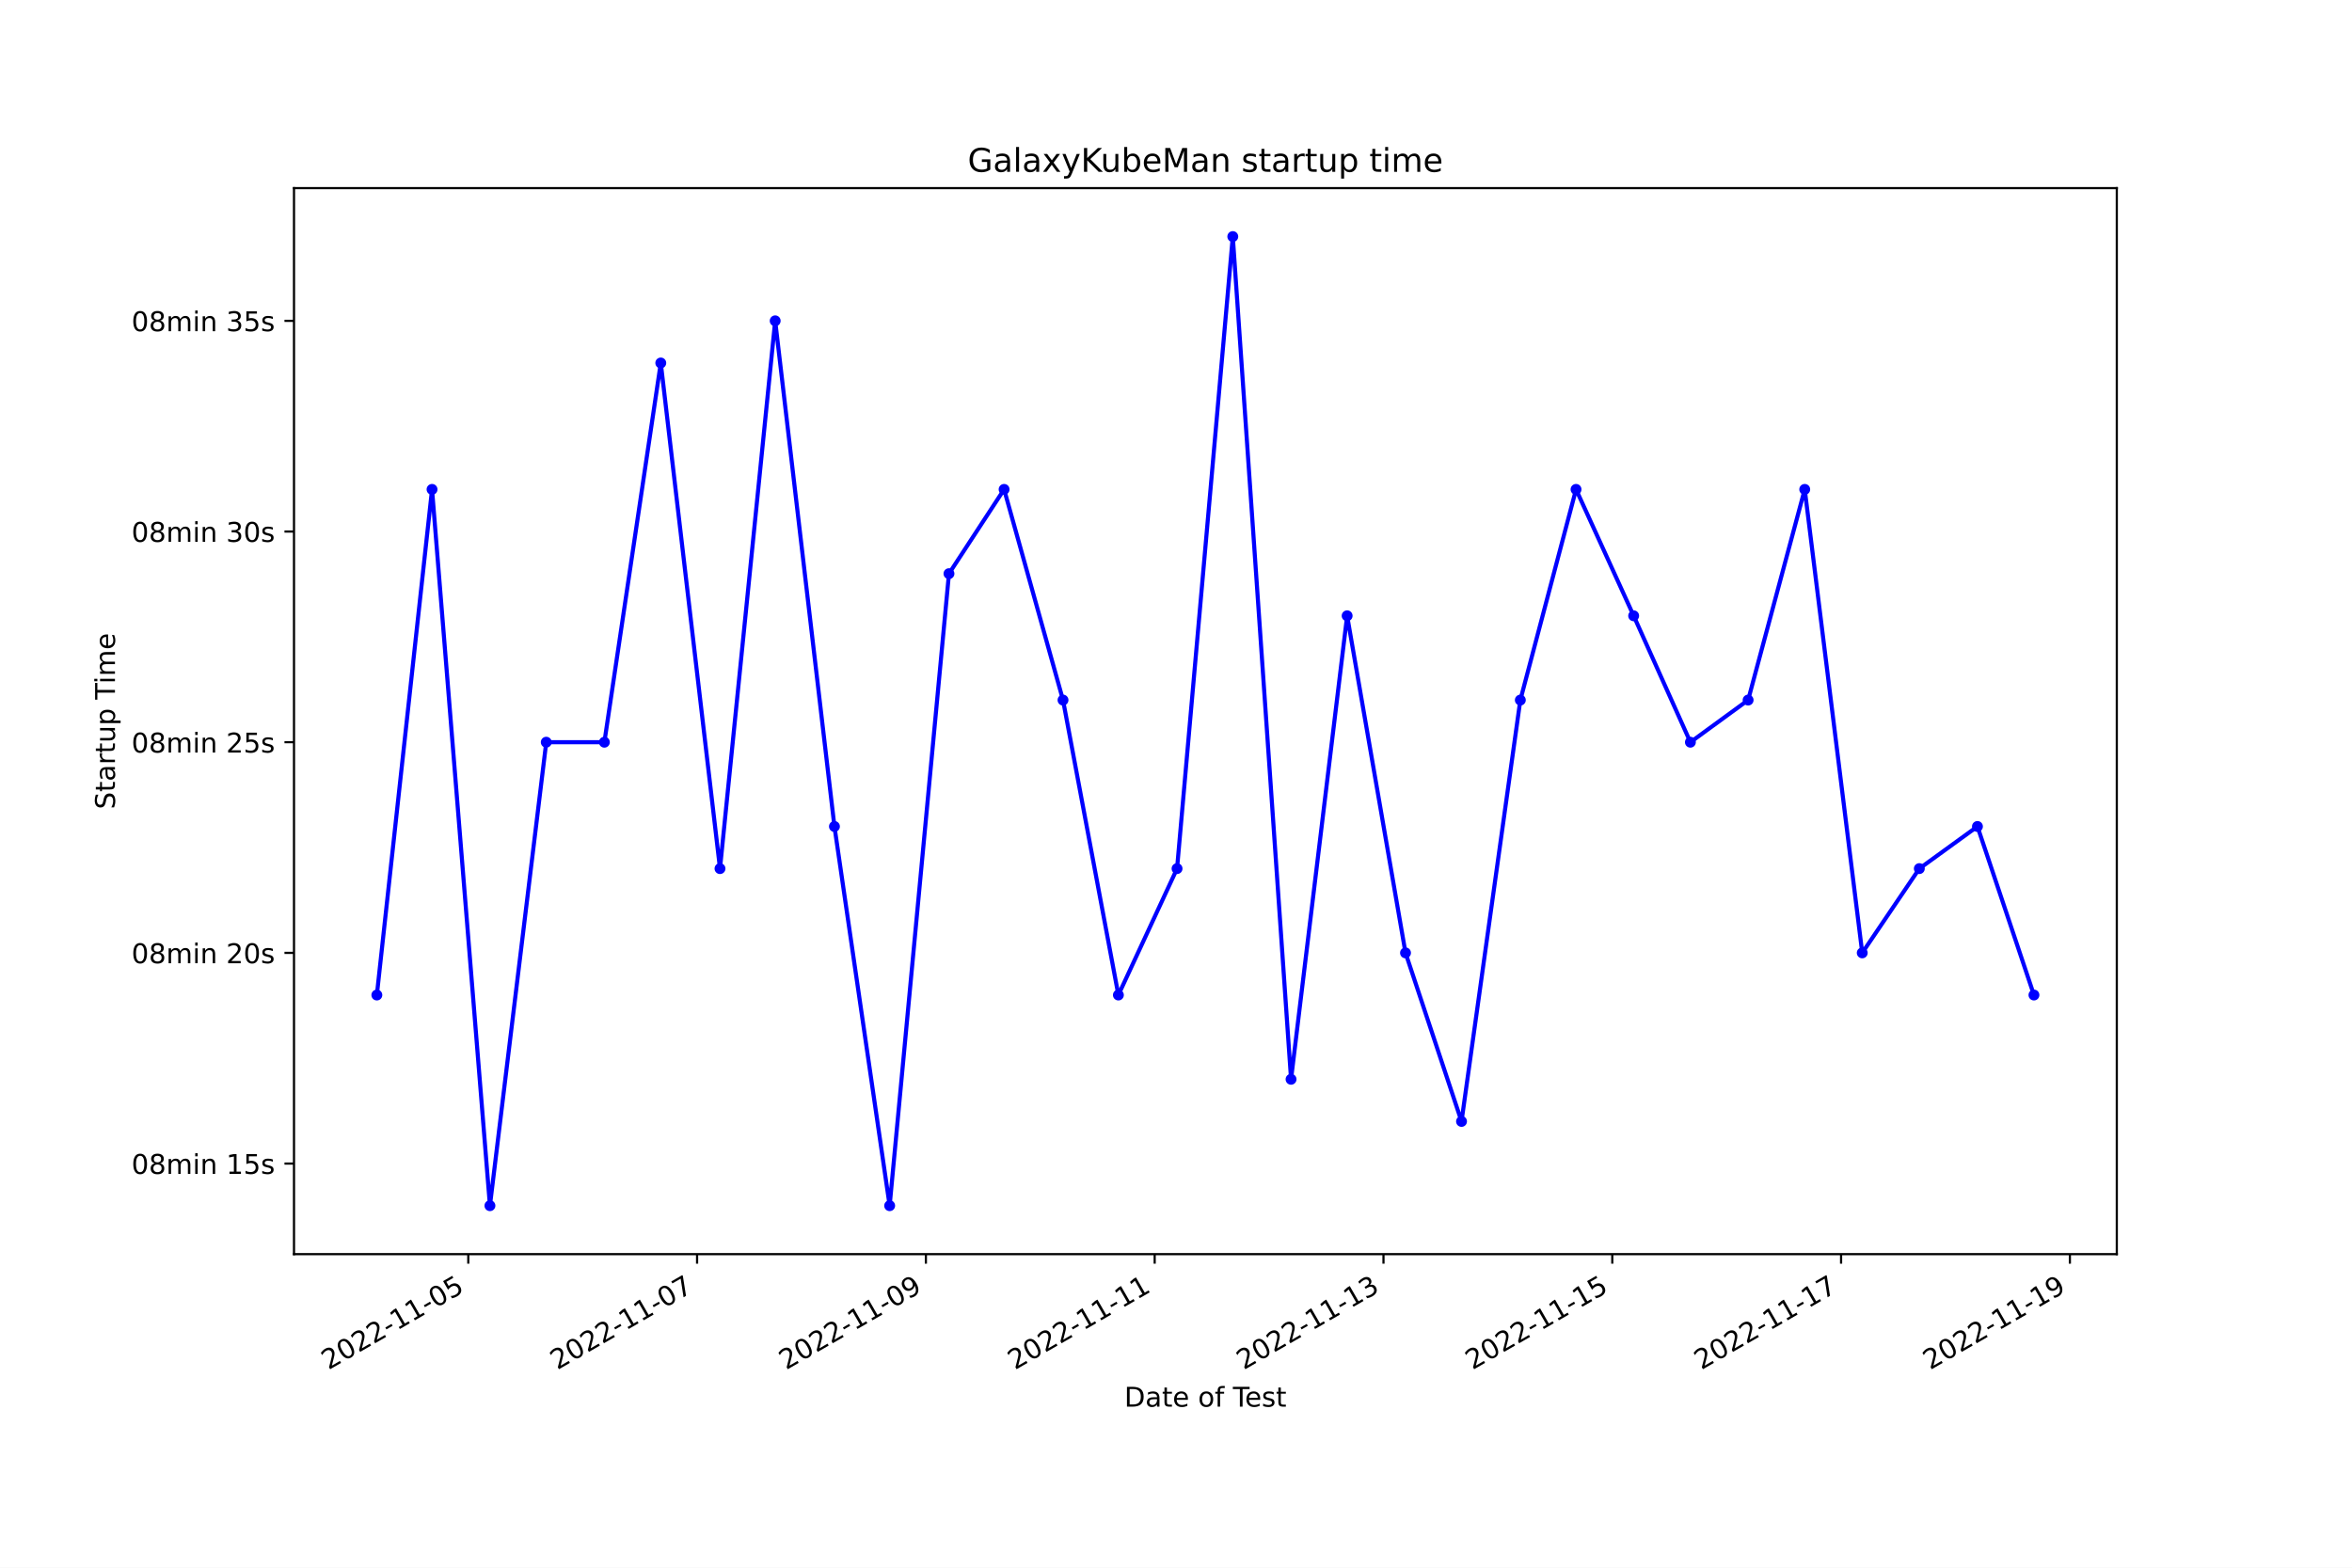
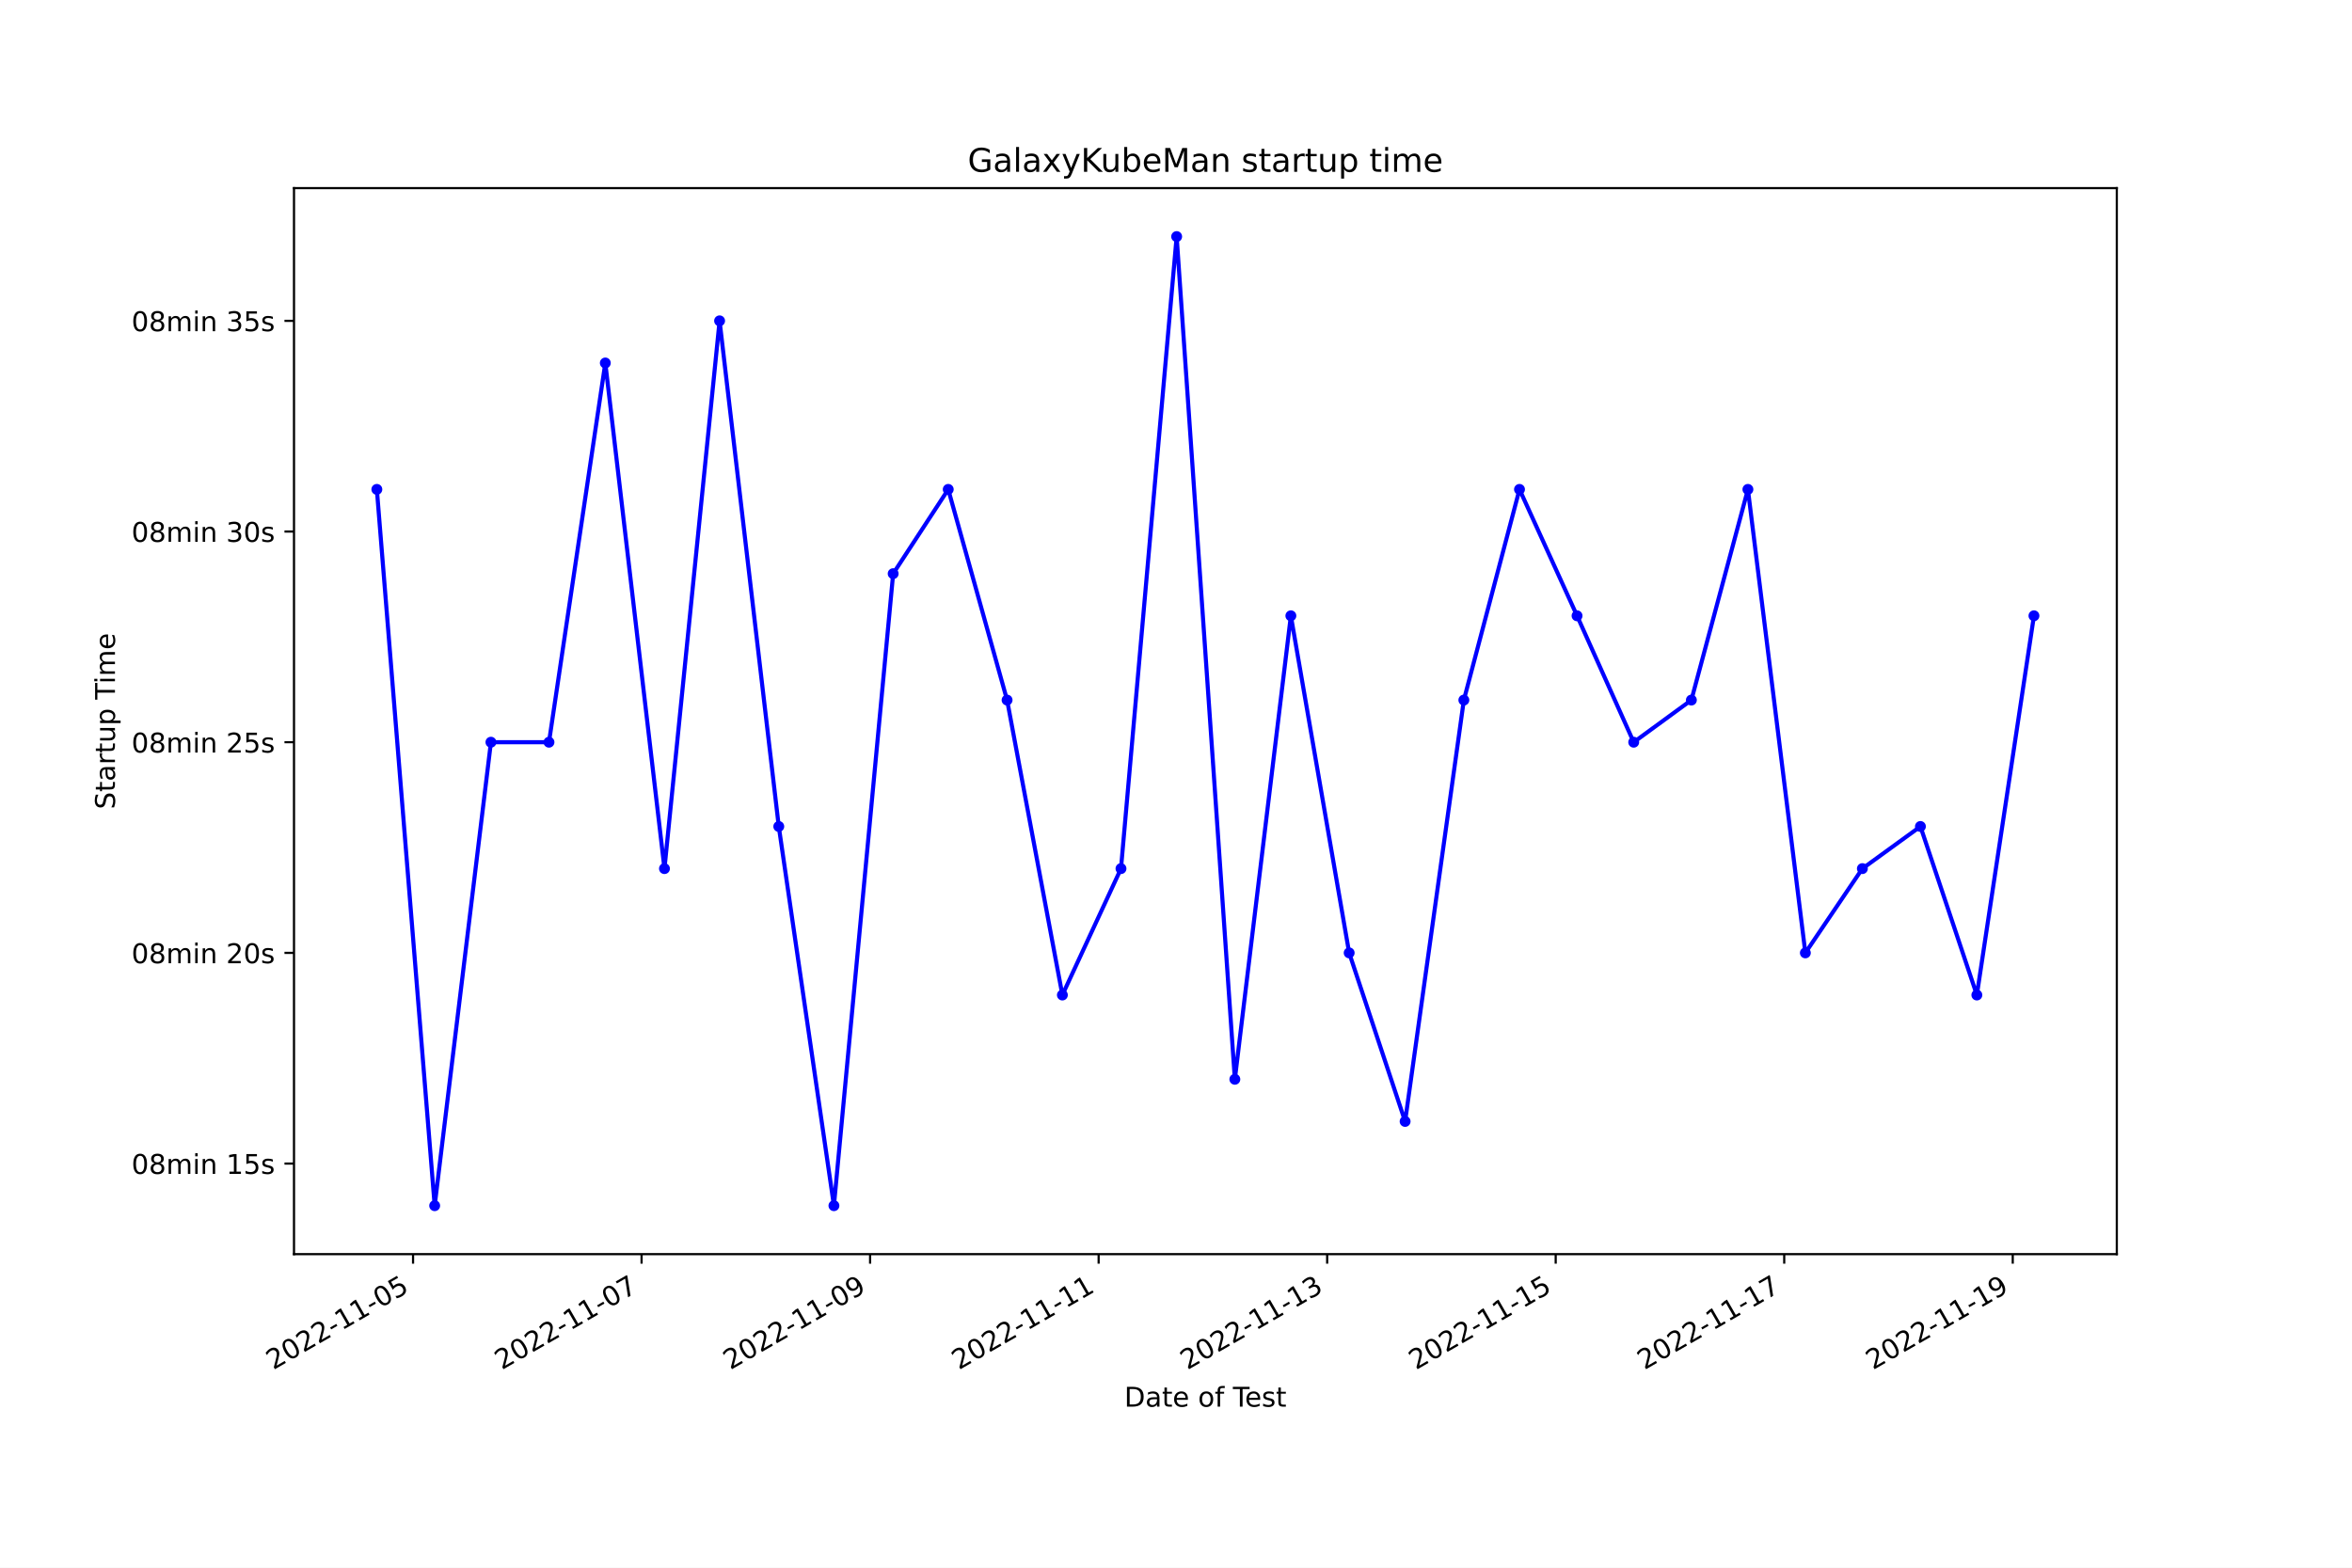
<svg xmlns="http://www.w3.org/2000/svg" xmlns:xlink="http://www.w3.org/1999/xlink" width="864pt" height="576pt" viewBox="0 0 864 576" version="1.1">
  <defs>
    <style type="text/css">*{stroke-linejoin: round; stroke-linecap: butt}</style>
  </defs>
  <g id="figure_1">
    <g id="patch_1">
      <path d="M 0 576  L 864 576  L 864 0  L 0 0  z " style="fill: #ffffff" />
    </g>
    <g id="axes_1">
      <g id="patch_2">
        <path d="M 108 460.8  L 777.6 460.8  L 777.6 69.12  L 108 69.12  z " style="fill: #ffffff" />
      </g>
      <g id="matplotlib.axis_1">
        <g id="xtick_1">
          <g id="line2d_1">
            <defs>
-               <path id="m5bcfca8e19" d="M 0 0  L 0 3.5  " style="stroke: #000000; stroke-width: 0.8" />
+               <path id="me6e7f374f5" d="M 0 0  L 0 3.5  " style="stroke: #000000; stroke-width: 0.8" />
            </defs>
            <g>
-               <use xlink:href="#m5bcfca8e19" x="172.023" y="460.8" style="stroke: #000000; stroke-width: 0.8" />
+               <use xlink:href="#me6e7f374f5" x="151.734" y="460.8" style="stroke: #000000; stroke-width: 0.8" />
            </g>
          </g>
          <g id="text_1">
-             <g transform="translate(120.6538 503.4383) rotate(-30) scale(0.1 -0.1)">
+             <g transform="translate(100.3642 503.4383) rotate(-30) scale(0.1 -0.1)">
              <defs>
                <path id="DejaVuSans-32" d="M 1228 531  L 3431 531  L 3431 0  L 469 0  L 469 531  Q 828 903 1448 1529  Q 2069 2156 2228 2338  Q 2531 2678 2651 2914  Q 2772 3150 2772 3378  Q 2772 3750 2511 3984  Q 2250 4219 1831 4219  Q 1534 4219 1204 4116  Q 875 4013 500 3803  L 500 4441  Q 881 4594 1212 4672  Q 1544 4750 1819 4750  Q 2544 4750 2975 4387  Q 3406 4025 3406 3419  Q 3406 3131 3298 2873  Q 3191 2616 2906 2266  Q 2828 2175 2409 1742  Q 1991 1309 1228 531  z " transform="scale(0.015625)" />
                <path id="DejaVuSans-30" d="M 2034 4250  Q 1547 4250 1301 3770  Q 1056 3291 1056 2328  Q 1056 1369 1301 889  Q 1547 409 2034 409  Q 2525 409 2770 889  Q 3016 1369 3016 2328  Q 3016 3291 2770 3770  Q 2525 4250 2034 4250  z M 2034 4750  Q 2819 4750 3233 4129  Q 3647 3509 3647 2328  Q 3647 1150 3233 529  Q 2819 -91 2034 -91  Q 1250 -91 836 529  Q 422 1150 422 2328  Q 422 3509 836 4129  Q 1250 4750 2034 4750  z " transform="scale(0.015625)" />
                <path id="DejaVuSans-2d" d="M 313 2009  L 1997 2009  L 1997 1497  L 313 1497  L 313 2009  z " transform="scale(0.015625)" />
                <path id="DejaVuSans-31" d="M 794 531  L 1825 531  L 1825 4091  L 703 3866  L 703 4441  L 1819 4666  L 2450 4666  L 2450 531  L 3481 531  L 3481 0  L 794 0  L 794 531  z " transform="scale(0.015625)" />
                <path id="DejaVuSans-35" d="M 691 4666  L 3169 4666  L 3169 4134  L 1269 4134  L 1269 2991  Q 1406 3038 1543 3061  Q 1681 3084 1819 3084  Q 2600 3084 3056 2656  Q 3513 2228 3513 1497  Q 3513 744 3044 326  Q 2575 -91 1722 -91  Q 1428 -91 1123 -41  Q 819 9 494 109  L 494 744  Q 775 591 1075 516  Q 1375 441 1709 441  Q 2250 441 2565 725  Q 2881 1009 2881 1497  Q 2881 1984 2565 2268  Q 2250 2553 1709 2553  Q 1456 2553 1204 2497  Q 953 2441 691 2322  L 691 4666  z " transform="scale(0.015625)" />
              </defs>
              <use xlink:href="#DejaVuSans-32" />
              <use xlink:href="#DejaVuSans-30" x="63.623" />
              <use xlink:href="#DejaVuSans-32" x="127.246" />
              <use xlink:href="#DejaVuSans-32" x="190.869" />
              <use xlink:href="#DejaVuSans-2d" x="254.492" />
              <use xlink:href="#DejaVuSans-31" x="290.576" />
              <use xlink:href="#DejaVuSans-31" x="354.199" />
              <use xlink:href="#DejaVuSans-2d" x="417.822" />
              <use xlink:href="#DejaVuSans-30" x="453.906" />
              <use xlink:href="#DejaVuSans-35" x="517.529" />
            </g>
          </g>
        </g>
        <g id="xtick_2">
          <g id="line2d_2">
            <g>
-               <use xlink:href="#m5bcfca8e19" x="256.072" y="460.8" style="stroke: #000000; stroke-width: 0.8" />
+               <use xlink:href="#me6e7f374f5" x="235.683" y="460.8" style="stroke: #000000; stroke-width: 0.8" />
            </g>
          </g>
          <g id="text_2">
-             <g transform="translate(204.7025 503.4383) rotate(-30) scale(0.1 -0.1)">
+             <g transform="translate(184.3134 503.4383) rotate(-30) scale(0.1 -0.1)">
              <defs>
                <path id="DejaVuSans-37" d="M 525 4666  L 3525 4666  L 3525 4397  L 1831 0  L 1172 0  L 2766 4134  L 525 4134  L 525 4666  z " transform="scale(0.015625)" />
              </defs>
              <use xlink:href="#DejaVuSans-32" />
              <use xlink:href="#DejaVuSans-30" x="63.623" />
              <use xlink:href="#DejaVuSans-32" x="127.246" />
              <use xlink:href="#DejaVuSans-32" x="190.869" />
              <use xlink:href="#DejaVuSans-2d" x="254.492" />
              <use xlink:href="#DejaVuSans-31" x="290.576" />
              <use xlink:href="#DejaVuSans-31" x="354.199" />
              <use xlink:href="#DejaVuSans-2d" x="417.822" />
              <use xlink:href="#DejaVuSans-30" x="453.906" />
              <use xlink:href="#DejaVuSans-37" x="517.529" />
            </g>
          </g>
        </g>
        <g id="xtick_3">
          <g id="line2d_3">
            <g>
-               <use xlink:href="#m5bcfca8e19" x="340.121" y="460.8" style="stroke: #000000; stroke-width: 0.8" />
+               <use xlink:href="#me6e7f374f5" x="319.632" y="460.8" style="stroke: #000000; stroke-width: 0.8" />
            </g>
          </g>
          <g id="text_3">
-             <g transform="translate(288.7513 503.4383) rotate(-30) scale(0.1 -0.1)">
+             <g transform="translate(268.2626 503.4383) rotate(-30) scale(0.1 -0.1)">
              <defs>
                <path id="DejaVuSans-39" d="M 703 97  L 703 672  Q 941 559 1184 500  Q 1428 441 1663 441  Q 2288 441 2617 861  Q 2947 1281 2994 2138  Q 2813 1869 2534 1725  Q 2256 1581 1919 1581  Q 1219 1581 811 2004  Q 403 2428 403 3163  Q 403 3881 828 4315  Q 1253 4750 1959 4750  Q 2769 4750 3195 4129  Q 3622 3509 3622 2328  Q 3622 1225 3098 567  Q 2575 -91 1691 -91  Q 1453 -91 1209 -44  Q 966 3 703 97  z M 1959 2075  Q 2384 2075 2632 2365  Q 2881 2656 2881 3163  Q 2881 3666 2632 3958  Q 2384 4250 1959 4250  Q 1534 4250 1286 3958  Q 1038 3666 1038 3163  Q 1038 2656 1286 2365  Q 1534 2075 1959 2075  z " transform="scale(0.015625)" />
              </defs>
              <use xlink:href="#DejaVuSans-32" />
              <use xlink:href="#DejaVuSans-30" x="63.623" />
              <use xlink:href="#DejaVuSans-32" x="127.246" />
              <use xlink:href="#DejaVuSans-32" x="190.869" />
              <use xlink:href="#DejaVuSans-2d" x="254.492" />
              <use xlink:href="#DejaVuSans-31" x="290.576" />
              <use xlink:href="#DejaVuSans-31" x="354.199" />
              <use xlink:href="#DejaVuSans-2d" x="417.822" />
              <use xlink:href="#DejaVuSans-30" x="453.906" />
              <use xlink:href="#DejaVuSans-39" x="517.529" />
            </g>
          </g>
        </g>
        <g id="xtick_4">
          <g id="line2d_4">
            <g>
-               <use xlink:href="#m5bcfca8e19" x="424.169" y="460.8" style="stroke: #000000; stroke-width: 0.8" />
+               <use xlink:href="#me6e7f374f5" x="403.581" y="460.8" style="stroke: #000000; stroke-width: 0.8" />
            </g>
          </g>
          <g id="text_4">
-             <g transform="translate(372.8 503.4383) rotate(-30) scale(0.1 -0.1)">
+             <g transform="translate(352.2118 503.4383) rotate(-30) scale(0.1 -0.1)">
              <use xlink:href="#DejaVuSans-32" />
              <use xlink:href="#DejaVuSans-30" x="63.623" />
              <use xlink:href="#DejaVuSans-32" x="127.246" />
              <use xlink:href="#DejaVuSans-32" x="190.869" />
              <use xlink:href="#DejaVuSans-2d" x="254.492" />
              <use xlink:href="#DejaVuSans-31" x="290.576" />
              <use xlink:href="#DejaVuSans-31" x="354.199" />
              <use xlink:href="#DejaVuSans-2d" x="417.822" />
              <use xlink:href="#DejaVuSans-31" x="453.906" />
              <use xlink:href="#DejaVuSans-31" x="517.529" />
            </g>
          </g>
        </g>
        <g id="xtick_5">
          <g id="line2d_5">
            <g>
-               <use xlink:href="#m5bcfca8e19" x="508.218" y="460.8" style="stroke: #000000; stroke-width: 0.8" />
+               <use xlink:href="#me6e7f374f5" x="487.53" y="460.8" style="stroke: #000000; stroke-width: 0.8" />
            </g>
          </g>
          <g id="text_5">
-             <g transform="translate(456.8487 503.4383) rotate(-30) scale(0.1 -0.1)">
+             <g transform="translate(436.1609 503.4383) rotate(-30) scale(0.1 -0.1)">
              <defs>
                <path id="DejaVuSans-33" d="M 2597 2516  Q 3050 2419 3304 2112  Q 3559 1806 3559 1356  Q 3559 666 3084 287  Q 2609 -91 1734 -91  Q 1441 -91 1130 -33  Q 819 25 488 141  L 488 750  Q 750 597 1062 519  Q 1375 441 1716 441  Q 2309 441 2620 675  Q 2931 909 2931 1356  Q 2931 1769 2642 2001  Q 2353 2234 1838 2234  L 1294 2234  L 1294 2753  L 1863 2753  Q 2328 2753 2575 2939  Q 2822 3125 2822 3475  Q 2822 3834 2567 4026  Q 2313 4219 1838 4219  Q 1578 4219 1281 4162  Q 984 4106 628 3988  L 628 4550  Q 988 4650 1302 4700  Q 1616 4750 1894 4750  Q 2613 4750 3031 4423  Q 3450 4097 3450 3541  Q 3450 3153 3228 2886  Q 3006 2619 2597 2516  z " transform="scale(0.015625)" />
              </defs>
              <use xlink:href="#DejaVuSans-32" />
              <use xlink:href="#DejaVuSans-30" x="63.623" />
              <use xlink:href="#DejaVuSans-32" x="127.246" />
              <use xlink:href="#DejaVuSans-32" x="190.869" />
              <use xlink:href="#DejaVuSans-2d" x="254.492" />
              <use xlink:href="#DejaVuSans-31" x="290.576" />
              <use xlink:href="#DejaVuSans-31" x="354.199" />
              <use xlink:href="#DejaVuSans-2d" x="417.822" />
              <use xlink:href="#DejaVuSans-31" x="453.906" />
              <use xlink:href="#DejaVuSans-33" x="517.529" />
            </g>
          </g>
        </g>
        <g id="xtick_6">
          <g id="line2d_6">
            <g>
-               <use xlink:href="#m5bcfca8e19" x="592.267" y="460.8" style="stroke: #000000; stroke-width: 0.8" />
+               <use xlink:href="#me6e7f374f5" x="571.48" y="460.8" style="stroke: #000000; stroke-width: 0.8" />
            </g>
          </g>
          <g id="text_6">
-             <g transform="translate(540.8974 503.4383) rotate(-30) scale(0.1 -0.1)">
+             <g transform="translate(520.1101 503.4383) rotate(-30) scale(0.1 -0.1)">
              <use xlink:href="#DejaVuSans-32" />
              <use xlink:href="#DejaVuSans-30" x="63.623" />
              <use xlink:href="#DejaVuSans-32" x="127.246" />
              <use xlink:href="#DejaVuSans-32" x="190.869" />
              <use xlink:href="#DejaVuSans-2d" x="254.492" />
              <use xlink:href="#DejaVuSans-31" x="290.576" />
              <use xlink:href="#DejaVuSans-31" x="354.199" />
              <use xlink:href="#DejaVuSans-2d" x="417.822" />
              <use xlink:href="#DejaVuSans-31" x="453.906" />
              <use xlink:href="#DejaVuSans-35" x="517.529" />
            </g>
          </g>
        </g>
        <g id="xtick_7">
          <g id="line2d_7">
            <g>
-               <use xlink:href="#m5bcfca8e19" x="676.316" y="460.8" style="stroke: #000000; stroke-width: 0.8" />
+               <use xlink:href="#me6e7f374f5" x="655.429" y="460.8" style="stroke: #000000; stroke-width: 0.8" />
            </g>
          </g>
          <g id="text_7">
-             <g transform="translate(624.9462 503.4383) rotate(-30) scale(0.1 -0.1)">
+             <g transform="translate(604.0593 503.4383) rotate(-30) scale(0.1 -0.1)">
              <use xlink:href="#DejaVuSans-32" />
              <use xlink:href="#DejaVuSans-30" x="63.623" />
              <use xlink:href="#DejaVuSans-32" x="127.246" />
              <use xlink:href="#DejaVuSans-32" x="190.869" />
              <use xlink:href="#DejaVuSans-2d" x="254.492" />
              <use xlink:href="#DejaVuSans-31" x="290.576" />
              <use xlink:href="#DejaVuSans-31" x="354.199" />
              <use xlink:href="#DejaVuSans-2d" x="417.822" />
              <use xlink:href="#DejaVuSans-31" x="453.906" />
              <use xlink:href="#DejaVuSans-37" x="517.529" />
            </g>
          </g>
        </g>
        <g id="xtick_8">
          <g id="line2d_8">
            <g>
-               <use xlink:href="#m5bcfca8e19" x="760.364" y="460.8" style="stroke: #000000; stroke-width: 0.8" />
+               <use xlink:href="#me6e7f374f5" x="739.378" y="460.8" style="stroke: #000000; stroke-width: 0.8" />
            </g>
          </g>
          <g id="text_8">
-             <g transform="translate(708.9949 503.4383) rotate(-30) scale(0.1 -0.1)">
+             <g transform="translate(688.0085 503.4383) rotate(-30) scale(0.1 -0.1)">
              <use xlink:href="#DejaVuSans-32" />
              <use xlink:href="#DejaVuSans-30" x="63.623" />
              <use xlink:href="#DejaVuSans-32" x="127.246" />
              <use xlink:href="#DejaVuSans-32" x="190.869" />
              <use xlink:href="#DejaVuSans-2d" x="254.492" />
              <use xlink:href="#DejaVuSans-31" x="290.576" />
              <use xlink:href="#DejaVuSans-31" x="354.199" />
              <use xlink:href="#DejaVuSans-2d" x="417.822" />
              <use xlink:href="#DejaVuSans-31" x="453.906" />
              <use xlink:href="#DejaVuSans-39" x="517.529" />
            </g>
          </g>
        </g>
        <g id="text_9">
          <g transform="translate(413.0063 516.8378) scale(0.1 -0.1)">
            <defs>
              <path id="DejaVuSans-44" d="M 1259 4147  L 1259 519  L 2022 519  Q 2988 519 3436 956  Q 3884 1394 3884 2338  Q 3884 3275 3436 3711  Q 2988 4147 2022 4147  L 1259 4147  z M 628 4666  L 1925 4666  Q 3281 4666 3915 4102  Q 4550 3538 4550 2338  Q 4550 1131 3912 565  Q 3275 0 1925 0  L 628 0  L 628 4666  z " transform="scale(0.015625)" />
              <path id="DejaVuSans-61" d="M 2194 1759  Q 1497 1759 1228 1600  Q 959 1441 959 1056  Q 959 750 1161 570  Q 1363 391 1709 391  Q 2188 391 2477 730  Q 2766 1069 2766 1631  L 2766 1759  L 2194 1759  z M 3341 1997  L 3341 0  L 2766 0  L 2766 531  Q 2569 213 2275 61  Q 1981 -91 1556 -91  Q 1019 -91 701 211  Q 384 513 384 1019  Q 384 1609 779 1909  Q 1175 2209 1959 2209  L 2766 2209  L 2766 2266  Q 2766 2663 2505 2880  Q 2244 3097 1772 3097  Q 1472 3097 1187 3025  Q 903 2953 641 2809  L 641 3341  Q 956 3463 1253 3523  Q 1550 3584 1831 3584  Q 2591 3584 2966 3190  Q 3341 2797 3341 1997  z " transform="scale(0.015625)" />
              <path id="DejaVuSans-74" d="M 1172 4494  L 1172 3500  L 2356 3500  L 2356 3053  L 1172 3053  L 1172 1153  Q 1172 725 1289 603  Q 1406 481 1766 481  L 2356 481  L 2356 0  L 1766 0  Q 1100 0 847 248  Q 594 497 594 1153  L 594 3053  L 172 3053  L 172 3500  L 594 3500  L 594 4494  L 1172 4494  z " transform="scale(0.015625)" />
              <path id="DejaVuSans-65" d="M 3597 1894  L 3597 1613  L 953 1613  Q 991 1019 1311 708  Q 1631 397 2203 397  Q 2534 397 2845 478  Q 3156 559 3463 722  L 3463 178  Q 3153 47 2828 -22  Q 2503 -91 2169 -91  Q 1331 -91 842 396  Q 353 884 353 1716  Q 353 2575 817 3079  Q 1281 3584 2069 3584  Q 2775 3584 3186 3129  Q 3597 2675 3597 1894  z M 3022 2063  Q 3016 2534 2758 2815  Q 2500 3097 2075 3097  Q 1594 3097 1305 2825  Q 1016 2553 972 2059  L 3022 2063  z " transform="scale(0.015625)" />
              <path id="DejaVuSans-20" transform="scale(0.015625)" />
              <path id="DejaVuSans-6f" d="M 1959 3097  Q 1497 3097 1228 2736  Q 959 2375 959 1747  Q 959 1119 1226 758  Q 1494 397 1959 397  Q 2419 397 2687 759  Q 2956 1122 2956 1747  Q 2956 2369 2687 2733  Q 2419 3097 1959 3097  z M 1959 3584  Q 2709 3584 3137 3096  Q 3566 2609 3566 1747  Q 3566 888 3137 398  Q 2709 -91 1959 -91  Q 1206 -91 779 398  Q 353 888 353 1747  Q 353 2609 779 3096  Q 1206 3584 1959 3584  z " transform="scale(0.015625)" />
              <path id="DejaVuSans-66" d="M 2375 4863  L 2375 4384  L 1825 4384  Q 1516 4384 1395 4259  Q 1275 4134 1275 3809  L 1275 3500  L 2222 3500  L 2222 3053  L 1275 3053  L 1275 0  L 697 0  L 697 3053  L 147 3053  L 147 3500  L 697 3500  L 697 3744  Q 697 4328 969 4595  Q 1241 4863 1831 4863  L 2375 4863  z " transform="scale(0.015625)" />
              <path id="DejaVuSans-54" d="M -19 4666  L 3928 4666  L 3928 4134  L 2272 4134  L 2272 0  L 1638 0  L 1638 4134  L -19 4134  L -19 4666  z " transform="scale(0.015625)" />
              <path id="DejaVuSans-73" d="M 2834 3397  L 2834 2853  Q 2591 2978 2328 3040  Q 2066 3103 1784 3103  Q 1356 3103 1142 2972  Q 928 2841 928 2578  Q 928 2378 1081 2264  Q 1234 2150 1697 2047  L 1894 2003  Q 2506 1872 2764 1633  Q 3022 1394 3022 966  Q 3022 478 2636 193  Q 2250 -91 1575 -91  Q 1294 -91 989 -36  Q 684 19 347 128  L 347 722  Q 666 556 975 473  Q 1284 391 1588 391  Q 1994 391 2212 530  Q 2431 669 2431 922  Q 2431 1156 2273 1281  Q 2116 1406 1581 1522  L 1381 1569  Q 847 1681 609 1914  Q 372 2147 372 2553  Q 372 3047 722 3315  Q 1072 3584 1716 3584  Q 2034 3584 2315 3537  Q 2597 3491 2834 3397  z " transform="scale(0.015625)" />
            </defs>
            <use xlink:href="#DejaVuSans-44" />
            <use xlink:href="#DejaVuSans-61" x="77.002" />
            <use xlink:href="#DejaVuSans-74" x="138.281" />
            <use xlink:href="#DejaVuSans-65" x="177.49" />
            <use xlink:href="#DejaVuSans-20" x="239.014" />
            <use xlink:href="#DejaVuSans-6f" x="270.801" />
            <use xlink:href="#DejaVuSans-66" x="331.982" />
            <use xlink:href="#DejaVuSans-20" x="367.188" />
            <use xlink:href="#DejaVuSans-54" x="398.975" />
            <use xlink:href="#DejaVuSans-65" x="443.059" />
            <use xlink:href="#DejaVuSans-73" x="504.582" />
            <use xlink:href="#DejaVuSans-74" x="556.682" />
          </g>
        </g>
      </g>
      <g id="matplotlib.axis_2">
        <g id="ytick_1">
          <g id="line2d_9">
            <defs>
-               <path id="m49af0ef213" d="M 0 0  L -3.5 0  " style="stroke: #000000; stroke-width: 0.8" />
+               <path id="mf80c18388d" d="M 0 0  L -3.5 0  " style="stroke: #000000; stroke-width: 0.8" />
            </defs>
            <g>
-               <use xlink:href="#m49af0ef213" x="108" y="427.515" style="stroke: #000000; stroke-width: 0.8" />
+               <use xlink:href="#mf80c18388d" x="108" y="427.515" style="stroke: #000000; stroke-width: 0.8" />
            </g>
          </g>
          <g id="text_10">
            <g transform="translate(48.30625 431.3142) scale(0.1 -0.1)">
              <defs>
                <path id="DejaVuSans-38" d="M 2034 2216  Q 1584 2216 1326 1975  Q 1069 1734 1069 1313  Q 1069 891 1326 650  Q 1584 409 2034 409  Q 2484 409 2743 651  Q 3003 894 3003 1313  Q 3003 1734 2745 1975  Q 2488 2216 2034 2216  z M 1403 2484  Q 997 2584 770 2862  Q 544 3141 544 3541  Q 544 4100 942 4425  Q 1341 4750 2034 4750  Q 2731 4750 3128 4425  Q 3525 4100 3525 3541  Q 3525 3141 3298 2862  Q 3072 2584 2669 2484  Q 3125 2378 3379 2068  Q 3634 1759 3634 1313  Q 3634 634 3220 271  Q 2806 -91 2034 -91  Q 1263 -91 848 271  Q 434 634 434 1313  Q 434 1759 690 2068  Q 947 2378 1403 2484  z M 1172 3481  Q 1172 3119 1398 2916  Q 1625 2713 2034 2713  Q 2441 2713 2670 2916  Q 2900 3119 2900 3481  Q 2900 3844 2670 4047  Q 2441 4250 2034 4250  Q 1625 4250 1398 4047  Q 1172 3844 1172 3481  z " transform="scale(0.015625)" />
                <path id="DejaVuSans-6d" d="M 3328 2828  Q 3544 3216 3844 3400  Q 4144 3584 4550 3584  Q 5097 3584 5394 3201  Q 5691 2819 5691 2113  L 5691 0  L 5113 0  L 5113 2094  Q 5113 2597 4934 2840  Q 4756 3084 4391 3084  Q 3944 3084 3684 2787  Q 3425 2491 3425 1978  L 3425 0  L 2847 0  L 2847 2094  Q 2847 2600 2669 2842  Q 2491 3084 2119 3084  Q 1678 3084 1418 2786  Q 1159 2488 1159 1978  L 1159 0  L 581 0  L 581 3500  L 1159 3500  L 1159 2956  Q 1356 3278 1631 3431  Q 1906 3584 2284 3584  Q 2666 3584 2933 3390  Q 3200 3197 3328 2828  z " transform="scale(0.015625)" />
                <path id="DejaVuSans-69" d="M 603 3500  L 1178 3500  L 1178 0  L 603 0  L 603 3500  z M 603 4863  L 1178 4863  L 1178 4134  L 603 4134  L 603 4863  z " transform="scale(0.015625)" />
                <path id="DejaVuSans-6e" d="M 3513 2113  L 3513 0  L 2938 0  L 2938 2094  Q 2938 2591 2744 2837  Q 2550 3084 2163 3084  Q 1697 3084 1428 2787  Q 1159 2491 1159 1978  L 1159 0  L 581 0  L 581 3500  L 1159 3500  L 1159 2956  Q 1366 3272 1645 3428  Q 1925 3584 2291 3584  Q 2894 3584 3203 3211  Q 3513 2838 3513 2113  z " transform="scale(0.015625)" />
              </defs>
              <use xlink:href="#DejaVuSans-30" />
              <use xlink:href="#DejaVuSans-38" x="63.623" />
              <use xlink:href="#DejaVuSans-6d" x="127.246" />
              <use xlink:href="#DejaVuSans-69" x="224.658" />
              <use xlink:href="#DejaVuSans-6e" x="252.441" />
              <use xlink:href="#DejaVuSans-20" x="315.82" />
              <use xlink:href="#DejaVuSans-31" x="347.607" />
              <use xlink:href="#DejaVuSans-35" x="411.23" />
              <use xlink:href="#DejaVuSans-73" x="474.854" />
            </g>
          </g>
        </g>
        <g id="ytick_2">
          <g id="line2d_10">
            <g>
-               <use xlink:href="#m49af0ef213" x="108" y="350.108" style="stroke: #000000; stroke-width: 0.8" />
+               <use xlink:href="#mf80c18388d" x="108" y="350.108" style="stroke: #000000; stroke-width: 0.8" />
            </g>
          </g>
          <g id="text_11">
            <g transform="translate(48.30625 353.907) scale(0.1 -0.1)">
              <use xlink:href="#DejaVuSans-30" />
              <use xlink:href="#DejaVuSans-38" x="63.623" />
              <use xlink:href="#DejaVuSans-6d" x="127.246" />
              <use xlink:href="#DejaVuSans-69" x="224.658" />
              <use xlink:href="#DejaVuSans-6e" x="252.441" />
              <use xlink:href="#DejaVuSans-20" x="315.82" />
              <use xlink:href="#DejaVuSans-32" x="347.607" />
              <use xlink:href="#DejaVuSans-30" x="411.23" />
              <use xlink:href="#DejaVuSans-73" x="474.854" />
            </g>
          </g>
        </g>
        <g id="ytick_3">
          <g id="line2d_11">
            <g>
-               <use xlink:href="#m49af0ef213" x="108" y="272.701" style="stroke: #000000; stroke-width: 0.8" />
+               <use xlink:href="#mf80c18388d" x="108" y="272.701" style="stroke: #000000; stroke-width: 0.8" />
            </g>
          </g>
          <g id="text_12">
            <g transform="translate(48.30625 276.4999) scale(0.1 -0.1)">
              <use xlink:href="#DejaVuSans-30" />
              <use xlink:href="#DejaVuSans-38" x="63.623" />
              <use xlink:href="#DejaVuSans-6d" x="127.246" />
              <use xlink:href="#DejaVuSans-69" x="224.658" />
              <use xlink:href="#DejaVuSans-6e" x="252.441" />
              <use xlink:href="#DejaVuSans-20" x="315.82" />
              <use xlink:href="#DejaVuSans-32" x="347.607" />
              <use xlink:href="#DejaVuSans-35" x="411.23" />
              <use xlink:href="#DejaVuSans-73" x="474.854" />
            </g>
          </g>
        </g>
        <g id="ytick_4">
          <g id="line2d_12">
            <g>
-               <use xlink:href="#m49af0ef213" x="108" y="195.294" style="stroke: #000000; stroke-width: 0.8" />
+               <use xlink:href="#mf80c18388d" x="108" y="195.294" style="stroke: #000000; stroke-width: 0.8" />
            </g>
          </g>
          <g id="text_13">
            <g transform="translate(48.30625 199.0928) scale(0.1 -0.1)">
              <use xlink:href="#DejaVuSans-30" />
              <use xlink:href="#DejaVuSans-38" x="63.623" />
              <use xlink:href="#DejaVuSans-6d" x="127.246" />
              <use xlink:href="#DejaVuSans-69" x="224.658" />
              <use xlink:href="#DejaVuSans-6e" x="252.441" />
              <use xlink:href="#DejaVuSans-20" x="315.82" />
              <use xlink:href="#DejaVuSans-33" x="347.607" />
              <use xlink:href="#DejaVuSans-30" x="411.23" />
              <use xlink:href="#DejaVuSans-73" x="474.854" />
            </g>
          </g>
        </g>
        <g id="ytick_5">
          <g id="line2d_13">
            <g>
-               <use xlink:href="#m49af0ef213" x="108" y="117.886" style="stroke: #000000; stroke-width: 0.8" />
+               <use xlink:href="#mf80c18388d" x="108" y="117.886" style="stroke: #000000; stroke-width: 0.8" />
            </g>
          </g>
          <g id="text_14">
            <g transform="translate(48.30625 121.6857) scale(0.1 -0.1)">
              <use xlink:href="#DejaVuSans-30" />
              <use xlink:href="#DejaVuSans-38" x="63.623" />
              <use xlink:href="#DejaVuSans-6d" x="127.246" />
              <use xlink:href="#DejaVuSans-69" x="224.658" />
              <use xlink:href="#DejaVuSans-6e" x="252.441" />
              <use xlink:href="#DejaVuSans-20" x="315.82" />
              <use xlink:href="#DejaVuSans-33" x="347.607" />
              <use xlink:href="#DejaVuSans-35" x="411.23" />
              <use xlink:href="#DejaVuSans-73" x="474.854" />
            </g>
          </g>
        </g>
        <g id="text_15">
          <g transform="translate(42.22656 297.3397) rotate(-90) scale(0.1 -0.1)">
            <defs>
              <path id="DejaVuSans-53" d="M 3425 4513  L 3425 3897  Q 3066 4069 2747 4153  Q 2428 4238 2131 4238  Q 1616 4238 1336 4038  Q 1056 3838 1056 3469  Q 1056 3159 1242 3001  Q 1428 2844 1947 2747  L 2328 2669  Q 3034 2534 3370 2195  Q 3706 1856 3706 1288  Q 3706 609 3251 259  Q 2797 -91 1919 -91  Q 1588 -91 1214 -16  Q 841 59 441 206  L 441 856  Q 825 641 1194 531  Q 1563 422 1919 422  Q 2459 422 2753 634  Q 3047 847 3047 1241  Q 3047 1584 2836 1778  Q 2625 1972 2144 2069  L 1759 2144  Q 1053 2284 737 2584  Q 422 2884 422 3419  Q 422 4038 858 4394  Q 1294 4750 2059 4750  Q 2388 4750 2728 4690  Q 3069 4631 3425 4513  z " transform="scale(0.015625)" />
              <path id="DejaVuSans-72" d="M 2631 2963  Q 2534 3019 2420 3045  Q 2306 3072 2169 3072  Q 1681 3072 1420 2755  Q 1159 2438 1159 1844  L 1159 0  L 581 0  L 581 3500  L 1159 3500  L 1159 2956  Q 1341 3275 1631 3429  Q 1922 3584 2338 3584  Q 2397 3584 2469 3576  Q 2541 3569 2628 3553  L 2631 2963  z " transform="scale(0.015625)" />
              <path id="DejaVuSans-75" d="M 544 1381  L 544 3500  L 1119 3500  L 1119 1403  Q 1119 906 1312 657  Q 1506 409 1894 409  Q 2359 409 2629 706  Q 2900 1003 2900 1516  L 2900 3500  L 3475 3500  L 3475 0  L 2900 0  L 2900 538  Q 2691 219 2414 64  Q 2138 -91 1772 -91  Q 1169 -91 856 284  Q 544 659 544 1381  z M 1991 3584  L 1991 3584  z " transform="scale(0.015625)" />
              <path id="DejaVuSans-70" d="M 1159 525  L 1159 -1331  L 581 -1331  L 581 3500  L 1159 3500  L 1159 2969  Q 1341 3281 1617 3432  Q 1894 3584 2278 3584  Q 2916 3584 3314 3078  Q 3713 2572 3713 1747  Q 3713 922 3314 415  Q 2916 -91 2278 -91  Q 1894 -91 1617 61  Q 1341 213 1159 525  z M 3116 1747  Q 3116 2381 2855 2742  Q 2594 3103 2138 3103  Q 1681 3103 1420 2742  Q 1159 2381 1159 1747  Q 1159 1113 1420 752  Q 1681 391 2138 391  Q 2594 391 2855 752  Q 3116 1113 3116 1747  z " transform="scale(0.015625)" />
            </defs>
            <use xlink:href="#DejaVuSans-53" />
            <use xlink:href="#DejaVuSans-74" x="63.477" />
            <use xlink:href="#DejaVuSans-61" x="102.686" />
            <use xlink:href="#DejaVuSans-72" x="163.965" />
            <use xlink:href="#DejaVuSans-74" x="205.078" />
            <use xlink:href="#DejaVuSans-75" x="244.287" />
            <use xlink:href="#DejaVuSans-70" x="307.666" />
            <use xlink:href="#DejaVuSans-20" x="371.143" />
            <use xlink:href="#DejaVuSans-54" x="402.93" />
            <use xlink:href="#DejaVuSans-69" x="460.889" />
            <use xlink:href="#DejaVuSans-6d" x="488.672" />
            <use xlink:href="#DejaVuSans-65" x="586.084" />
          </g>
        </g>
      </g>
      <g id="line2d_14">
-         <path d="M 747.164 365.589  L 726.409 303.664  L 705.059 319.145  L 684.089 350.108  L 662.962 179.812  L 642.168 257.219  L 620.962 272.701  L 600.121 226.256  L 578.955 179.812  L 558.489 257.219  L 536.887 412.034  L 516.311 350.108  L 494.868 226.256  L 474.264 396.552  L 452.862 86.924  L 432.388 319.145  L 410.836 365.589  L 390.496 257.219  L 368.855 179.812  L 348.6 210.775  L 326.814 442.996  L 306.529 303.664  L 284.763 117.886  L 264.49 319.145  L 242.735 133.368  L 222.016 272.701  L 200.667 272.701  L 179.976 442.996  L 158.71 179.812  L 138.436 365.589  " clip-path="url(#pd15a178675)" style="fill: none; stroke: #0000ff; stroke-width: 1.5; stroke-linecap: square" />
+         <path d="M 747.164 226.256  L 726.193 365.589  L 705.463 303.664  L 684.138 319.145  L 663.193 350.108  L 642.091 179.812  L 621.321 257.219  L 600.14 272.701  L 579.325 226.256  L 558.184 179.812  L 537.742 257.219  L 516.165 412.034  L 495.614 350.108  L 474.196 226.256  L 453.616 396.552  L 432.24 86.924  L 411.79 319.145  L 390.264 365.589  L 369.948 257.219  L 348.333 179.812  L 328.101 210.775  L 306.342 442.996  L 286.08 303.664  L 264.34 117.886  L 244.09 319.145  L 222.361 133.368  L 201.667 272.701  L 180.343 272.701  L 159.677 442.996  L 138.436 179.812  " clip-path="url(#p0abf9143bd)" style="fill: none; stroke: #0000ff; stroke-width: 1.5; stroke-linecap: square" />
        <defs>
-           <path id="m1e0f3ca5f5" d="M 0 1.5  C 0.398 1.5 0.779 1.342 1.061 1.061  C 1.342 0.779 1.5 0.398 1.5 0  C 1.5 -0.398 1.342 -0.779 1.061 -1.061  C 0.779 -1.342 0.398 -1.5 0 -1.5  C -0.398 -1.5 -0.779 -1.342 -1.061 -1.061  C -1.342 -0.779 -1.5 -0.398 -1.5 0  C -1.5 0.398 -1.342 0.779 -1.061 1.061  C -0.779 1.342 -0.398 1.5 0 1.5  z " style="stroke: #0000ff" />
+           <path id="mee5f263391" d="M 0 1.5  C 0.398 1.5 0.779 1.342 1.061 1.061  C 1.342 0.779 1.5 0.398 1.5 0  C 1.5 -0.398 1.342 -0.779 1.061 -1.061  C 0.779 -1.342 0.398 -1.5 0 -1.5  C -0.398 -1.5 -0.779 -1.342 -1.061 -1.061  C -1.342 -0.779 -1.5 -0.398 -1.5 0  C -1.5 0.398 -1.342 0.779 -1.061 1.061  C -0.779 1.342 -0.398 1.5 0 1.5  z " style="stroke: #0000ff" />
        </defs>
-         <g clip-path="url(#pd15a178675)">
-           <use xlink:href="#m1e0f3ca5f5" x="747.164" y="365.589" style="fill: #0000ff; stroke: #0000ff" />
-           <use xlink:href="#m1e0f3ca5f5" x="726.409" y="303.664" style="fill: #0000ff; stroke: #0000ff" />
-           <use xlink:href="#m1e0f3ca5f5" x="705.059" y="319.145" style="fill: #0000ff; stroke: #0000ff" />
-           <use xlink:href="#m1e0f3ca5f5" x="684.089" y="350.108" style="fill: #0000ff; stroke: #0000ff" />
-           <use xlink:href="#m1e0f3ca5f5" x="662.962" y="179.812" style="fill: #0000ff; stroke: #0000ff" />
-           <use xlink:href="#m1e0f3ca5f5" x="642.168" y="257.219" style="fill: #0000ff; stroke: #0000ff" />
-           <use xlink:href="#m1e0f3ca5f5" x="620.962" y="272.701" style="fill: #0000ff; stroke: #0000ff" />
-           <use xlink:href="#m1e0f3ca5f5" x="600.121" y="226.256" style="fill: #0000ff; stroke: #0000ff" />
-           <use xlink:href="#m1e0f3ca5f5" x="578.955" y="179.812" style="fill: #0000ff; stroke: #0000ff" />
-           <use xlink:href="#m1e0f3ca5f5" x="558.489" y="257.219" style="fill: #0000ff; stroke: #0000ff" />
-           <use xlink:href="#m1e0f3ca5f5" x="536.887" y="412.034" style="fill: #0000ff; stroke: #0000ff" />
-           <use xlink:href="#m1e0f3ca5f5" x="516.311" y="350.108" style="fill: #0000ff; stroke: #0000ff" />
-           <use xlink:href="#m1e0f3ca5f5" x="494.868" y="226.256" style="fill: #0000ff; stroke: #0000ff" />
-           <use xlink:href="#m1e0f3ca5f5" x="474.264" y="396.552" style="fill: #0000ff; stroke: #0000ff" />
-           <use xlink:href="#m1e0f3ca5f5" x="452.862" y="86.924" style="fill: #0000ff; stroke: #0000ff" />
-           <use xlink:href="#m1e0f3ca5f5" x="432.388" y="319.145" style="fill: #0000ff; stroke: #0000ff" />
-           <use xlink:href="#m1e0f3ca5f5" x="410.836" y="365.589" style="fill: #0000ff; stroke: #0000ff" />
-           <use xlink:href="#m1e0f3ca5f5" x="390.496" y="257.219" style="fill: #0000ff; stroke: #0000ff" />
-           <use xlink:href="#m1e0f3ca5f5" x="368.855" y="179.812" style="fill: #0000ff; stroke: #0000ff" />
-           <use xlink:href="#m1e0f3ca5f5" x="348.6" y="210.775" style="fill: #0000ff; stroke: #0000ff" />
-           <use xlink:href="#m1e0f3ca5f5" x="326.814" y="442.996" style="fill: #0000ff; stroke: #0000ff" />
-           <use xlink:href="#m1e0f3ca5f5" x="306.529" y="303.664" style="fill: #0000ff; stroke: #0000ff" />
-           <use xlink:href="#m1e0f3ca5f5" x="284.763" y="117.886" style="fill: #0000ff; stroke: #0000ff" />
-           <use xlink:href="#m1e0f3ca5f5" x="264.49" y="319.145" style="fill: #0000ff; stroke: #0000ff" />
-           <use xlink:href="#m1e0f3ca5f5" x="242.735" y="133.368" style="fill: #0000ff; stroke: #0000ff" />
-           <use xlink:href="#m1e0f3ca5f5" x="222.016" y="272.701" style="fill: #0000ff; stroke: #0000ff" />
-           <use xlink:href="#m1e0f3ca5f5" x="200.667" y="272.701" style="fill: #0000ff; stroke: #0000ff" />
-           <use xlink:href="#m1e0f3ca5f5" x="179.976" y="442.996" style="fill: #0000ff; stroke: #0000ff" />
-           <use xlink:href="#m1e0f3ca5f5" x="158.71" y="179.812" style="fill: #0000ff; stroke: #0000ff" />
-           <use xlink:href="#m1e0f3ca5f5" x="138.436" y="365.589" style="fill: #0000ff; stroke: #0000ff" />
+         <g clip-path="url(#p0abf9143bd)">
+           <use xlink:href="#mee5f263391" x="747.164" y="226.256" style="fill: #0000ff; stroke: #0000ff" />
+           <use xlink:href="#mee5f263391" x="726.193" y="365.589" style="fill: #0000ff; stroke: #0000ff" />
+           <use xlink:href="#mee5f263391" x="705.463" y="303.664" style="fill: #0000ff; stroke: #0000ff" />
+           <use xlink:href="#mee5f263391" x="684.138" y="319.145" style="fill: #0000ff; stroke: #0000ff" />
+           <use xlink:href="#mee5f263391" x="663.193" y="350.108" style="fill: #0000ff; stroke: #0000ff" />
+           <use xlink:href="#mee5f263391" x="642.091" y="179.812" style="fill: #0000ff; stroke: #0000ff" />
+           <use xlink:href="#mee5f263391" x="621.321" y="257.219" style="fill: #0000ff; stroke: #0000ff" />
+           <use xlink:href="#mee5f263391" x="600.14" y="272.701" style="fill: #0000ff; stroke: #0000ff" />
+           <use xlink:href="#mee5f263391" x="579.325" y="226.256" style="fill: #0000ff; stroke: #0000ff" />
+           <use xlink:href="#mee5f263391" x="558.184" y="179.812" style="fill: #0000ff; stroke: #0000ff" />
+           <use xlink:href="#mee5f263391" x="537.742" y="257.219" style="fill: #0000ff; stroke: #0000ff" />
+           <use xlink:href="#mee5f263391" x="516.165" y="412.034" style="fill: #0000ff; stroke: #0000ff" />
+           <use xlink:href="#mee5f263391" x="495.614" y="350.108" style="fill: #0000ff; stroke: #0000ff" />
+           <use xlink:href="#mee5f263391" x="474.196" y="226.256" style="fill: #0000ff; stroke: #0000ff" />
+           <use xlink:href="#mee5f263391" x="453.616" y="396.552" style="fill: #0000ff; stroke: #0000ff" />
+           <use xlink:href="#mee5f263391" x="432.24" y="86.924" style="fill: #0000ff; stroke: #0000ff" />
+           <use xlink:href="#mee5f263391" x="411.79" y="319.145" style="fill: #0000ff; stroke: #0000ff" />
+           <use xlink:href="#mee5f263391" x="390.264" y="365.589" style="fill: #0000ff; stroke: #0000ff" />
+           <use xlink:href="#mee5f263391" x="369.948" y="257.219" style="fill: #0000ff; stroke: #0000ff" />
+           <use xlink:href="#mee5f263391" x="348.333" y="179.812" style="fill: #0000ff; stroke: #0000ff" />
+           <use xlink:href="#mee5f263391" x="328.101" y="210.775" style="fill: #0000ff; stroke: #0000ff" />
+           <use xlink:href="#mee5f263391" x="306.342" y="442.996" style="fill: #0000ff; stroke: #0000ff" />
+           <use xlink:href="#mee5f263391" x="286.08" y="303.664" style="fill: #0000ff; stroke: #0000ff" />
+           <use xlink:href="#mee5f263391" x="264.34" y="117.886" style="fill: #0000ff; stroke: #0000ff" />
+           <use xlink:href="#mee5f263391" x="244.09" y="319.145" style="fill: #0000ff; stroke: #0000ff" />
+           <use xlink:href="#mee5f263391" x="222.361" y="133.368" style="fill: #0000ff; stroke: #0000ff" />
+           <use xlink:href="#mee5f263391" x="201.667" y="272.701" style="fill: #0000ff; stroke: #0000ff" />
+           <use xlink:href="#mee5f263391" x="180.343" y="272.701" style="fill: #0000ff; stroke: #0000ff" />
+           <use xlink:href="#mee5f263391" x="159.677" y="442.996" style="fill: #0000ff; stroke: #0000ff" />
+           <use xlink:href="#mee5f263391" x="138.436" y="179.812" style="fill: #0000ff; stroke: #0000ff" />
        </g>
      </g>
      <g id="patch_3">
        <path d="M 108 460.8  L 108 69.12  " style="fill: none; stroke: #000000; stroke-width: 0.8; stroke-linejoin: miter; stroke-linecap: square" />
      </g>
      <g id="patch_4">
        <path d="M 777.6 460.8  L 777.6 69.12  " style="fill: none; stroke: #000000; stroke-width: 0.8; stroke-linejoin: miter; stroke-linecap: square" />
      </g>
      <g id="patch_5">
        <path d="M 108 460.8  L 777.6 460.8  " style="fill: none; stroke: #000000; stroke-width: 0.8; stroke-linejoin: miter; stroke-linecap: square" />
      </g>
      <g id="patch_6">
        <path d="M 108 69.12  L 777.6 69.12  " style="fill: none; stroke: #000000; stroke-width: 0.8; stroke-linejoin: miter; stroke-linecap: square" />
      </g>
      <g id="text_16">
        <g transform="translate(355.4794 63.12) scale(0.12 -0.12)">
          <defs>
            <path id="DejaVuSans-47" d="M 3809 666  L 3809 1919  L 2778 1919  L 2778 2438  L 4434 2438  L 4434 434  Q 4069 175 3628 42  Q 3188 -91 2688 -91  Q 1594 -91 976 548  Q 359 1188 359 2328  Q 359 3472 976 4111  Q 1594 4750 2688 4750  Q 3144 4750 3555 4637  Q 3966 4525 4313 4306  L 4313 3634  Q 3963 3931 3569 4081  Q 3175 4231 2741 4231  Q 1884 4231 1454 3753  Q 1025 3275 1025 2328  Q 1025 1384 1454 906  Q 1884 428 2741 428  Q 3075 428 3337 486  Q 3600 544 3809 666  z " transform="scale(0.015625)" />
            <path id="DejaVuSans-6c" d="M 603 4863  L 1178 4863  L 1178 0  L 603 0  L 603 4863  z " transform="scale(0.015625)" />
            <path id="DejaVuSans-78" d="M 3513 3500  L 2247 1797  L 3578 0  L 2900 0  L 1881 1375  L 863 0  L 184 0  L 1544 1831  L 300 3500  L 978 3500  L 1906 2253  L 2834 3500  L 3513 3500  z " transform="scale(0.015625)" />
            <path id="DejaVuSans-79" d="M 2059 -325  Q 1816 -950 1584 -1140  Q 1353 -1331 966 -1331  L 506 -1331  L 506 -850  L 844 -850  Q 1081 -850 1212 -737  Q 1344 -625 1503 -206  L 1606 56  L 191 3500  L 800 3500  L 1894 763  L 2988 3500  L 3597 3500  L 2059 -325  z " transform="scale(0.015625)" />
            <path id="DejaVuSans-4b" d="M 628 4666  L 1259 4666  L 1259 2694  L 3353 4666  L 4166 4666  L 1850 2491  L 4331 0  L 3500 0  L 1259 2247  L 1259 0  L 628 0  L 628 4666  z " transform="scale(0.015625)" />
            <path id="DejaVuSans-62" d="M 3116 1747  Q 3116 2381 2855 2742  Q 2594 3103 2138 3103  Q 1681 3103 1420 2742  Q 1159 2381 1159 1747  Q 1159 1113 1420 752  Q 1681 391 2138 391  Q 2594 391 2855 752  Q 3116 1113 3116 1747  z M 1159 2969  Q 1341 3281 1617 3432  Q 1894 3584 2278 3584  Q 2916 3584 3314 3078  Q 3713 2572 3713 1747  Q 3713 922 3314 415  Q 2916 -91 2278 -91  Q 1894 -91 1617 61  Q 1341 213 1159 525  L 1159 0  L 581 0  L 581 4863  L 1159 4863  L 1159 2969  z " transform="scale(0.015625)" />
            <path id="DejaVuSans-4d" d="M 628 4666  L 1569 4666  L 2759 1491  L 3956 4666  L 4897 4666  L 4897 0  L 4281 0  L 4281 4097  L 3078 897  L 2444 897  L 1241 4097  L 1241 0  L 628 0  L 628 4666  z " transform="scale(0.015625)" />
          </defs>
          <use xlink:href="#DejaVuSans-47" />
          <use xlink:href="#DejaVuSans-61" x="77.49" />
          <use xlink:href="#DejaVuSans-6c" x="138.77" />
          <use xlink:href="#DejaVuSans-61" x="166.553" />
          <use xlink:href="#DejaVuSans-78" x="227.832" />
          <use xlink:href="#DejaVuSans-79" x="287.012" />
          <use xlink:href="#DejaVuSans-4b" x="346.191" />
          <use xlink:href="#DejaVuSans-75" x="406.768" />
          <use xlink:href="#DejaVuSans-62" x="470.146" />
          <use xlink:href="#DejaVuSans-65" x="533.623" />
          <use xlink:href="#DejaVuSans-4d" x="595.146" />
          <use xlink:href="#DejaVuSans-61" x="681.426" />
          <use xlink:href="#DejaVuSans-6e" x="742.705" />
          <use xlink:href="#DejaVuSans-20" x="806.084" />
          <use xlink:href="#DejaVuSans-73" x="837.871" />
          <use xlink:href="#DejaVuSans-74" x="889.971" />
          <use xlink:href="#DejaVuSans-61" x="929.18" />
          <use xlink:href="#DejaVuSans-72" x="990.459" />
          <use xlink:href="#DejaVuSans-74" x="1031.572" />
          <use xlink:href="#DejaVuSans-75" x="1070.781" />
          <use xlink:href="#DejaVuSans-70" x="1134.16" />
          <use xlink:href="#DejaVuSans-20" x="1197.637" />
          <use xlink:href="#DejaVuSans-74" x="1229.424" />
          <use xlink:href="#DejaVuSans-69" x="1268.633" />
          <use xlink:href="#DejaVuSans-6d" x="1296.416" />
          <use xlink:href="#DejaVuSans-65" x="1393.828" />
        </g>
      </g>
    </g>
  </g>
  <defs>
-     <clipPath id="pd15a178675">
+     <clipPath id="p0abf9143bd">
      <rect x="108" y="69.12" width="669.6" height="391.68" />
    </clipPath>
  </defs>
</svg>
